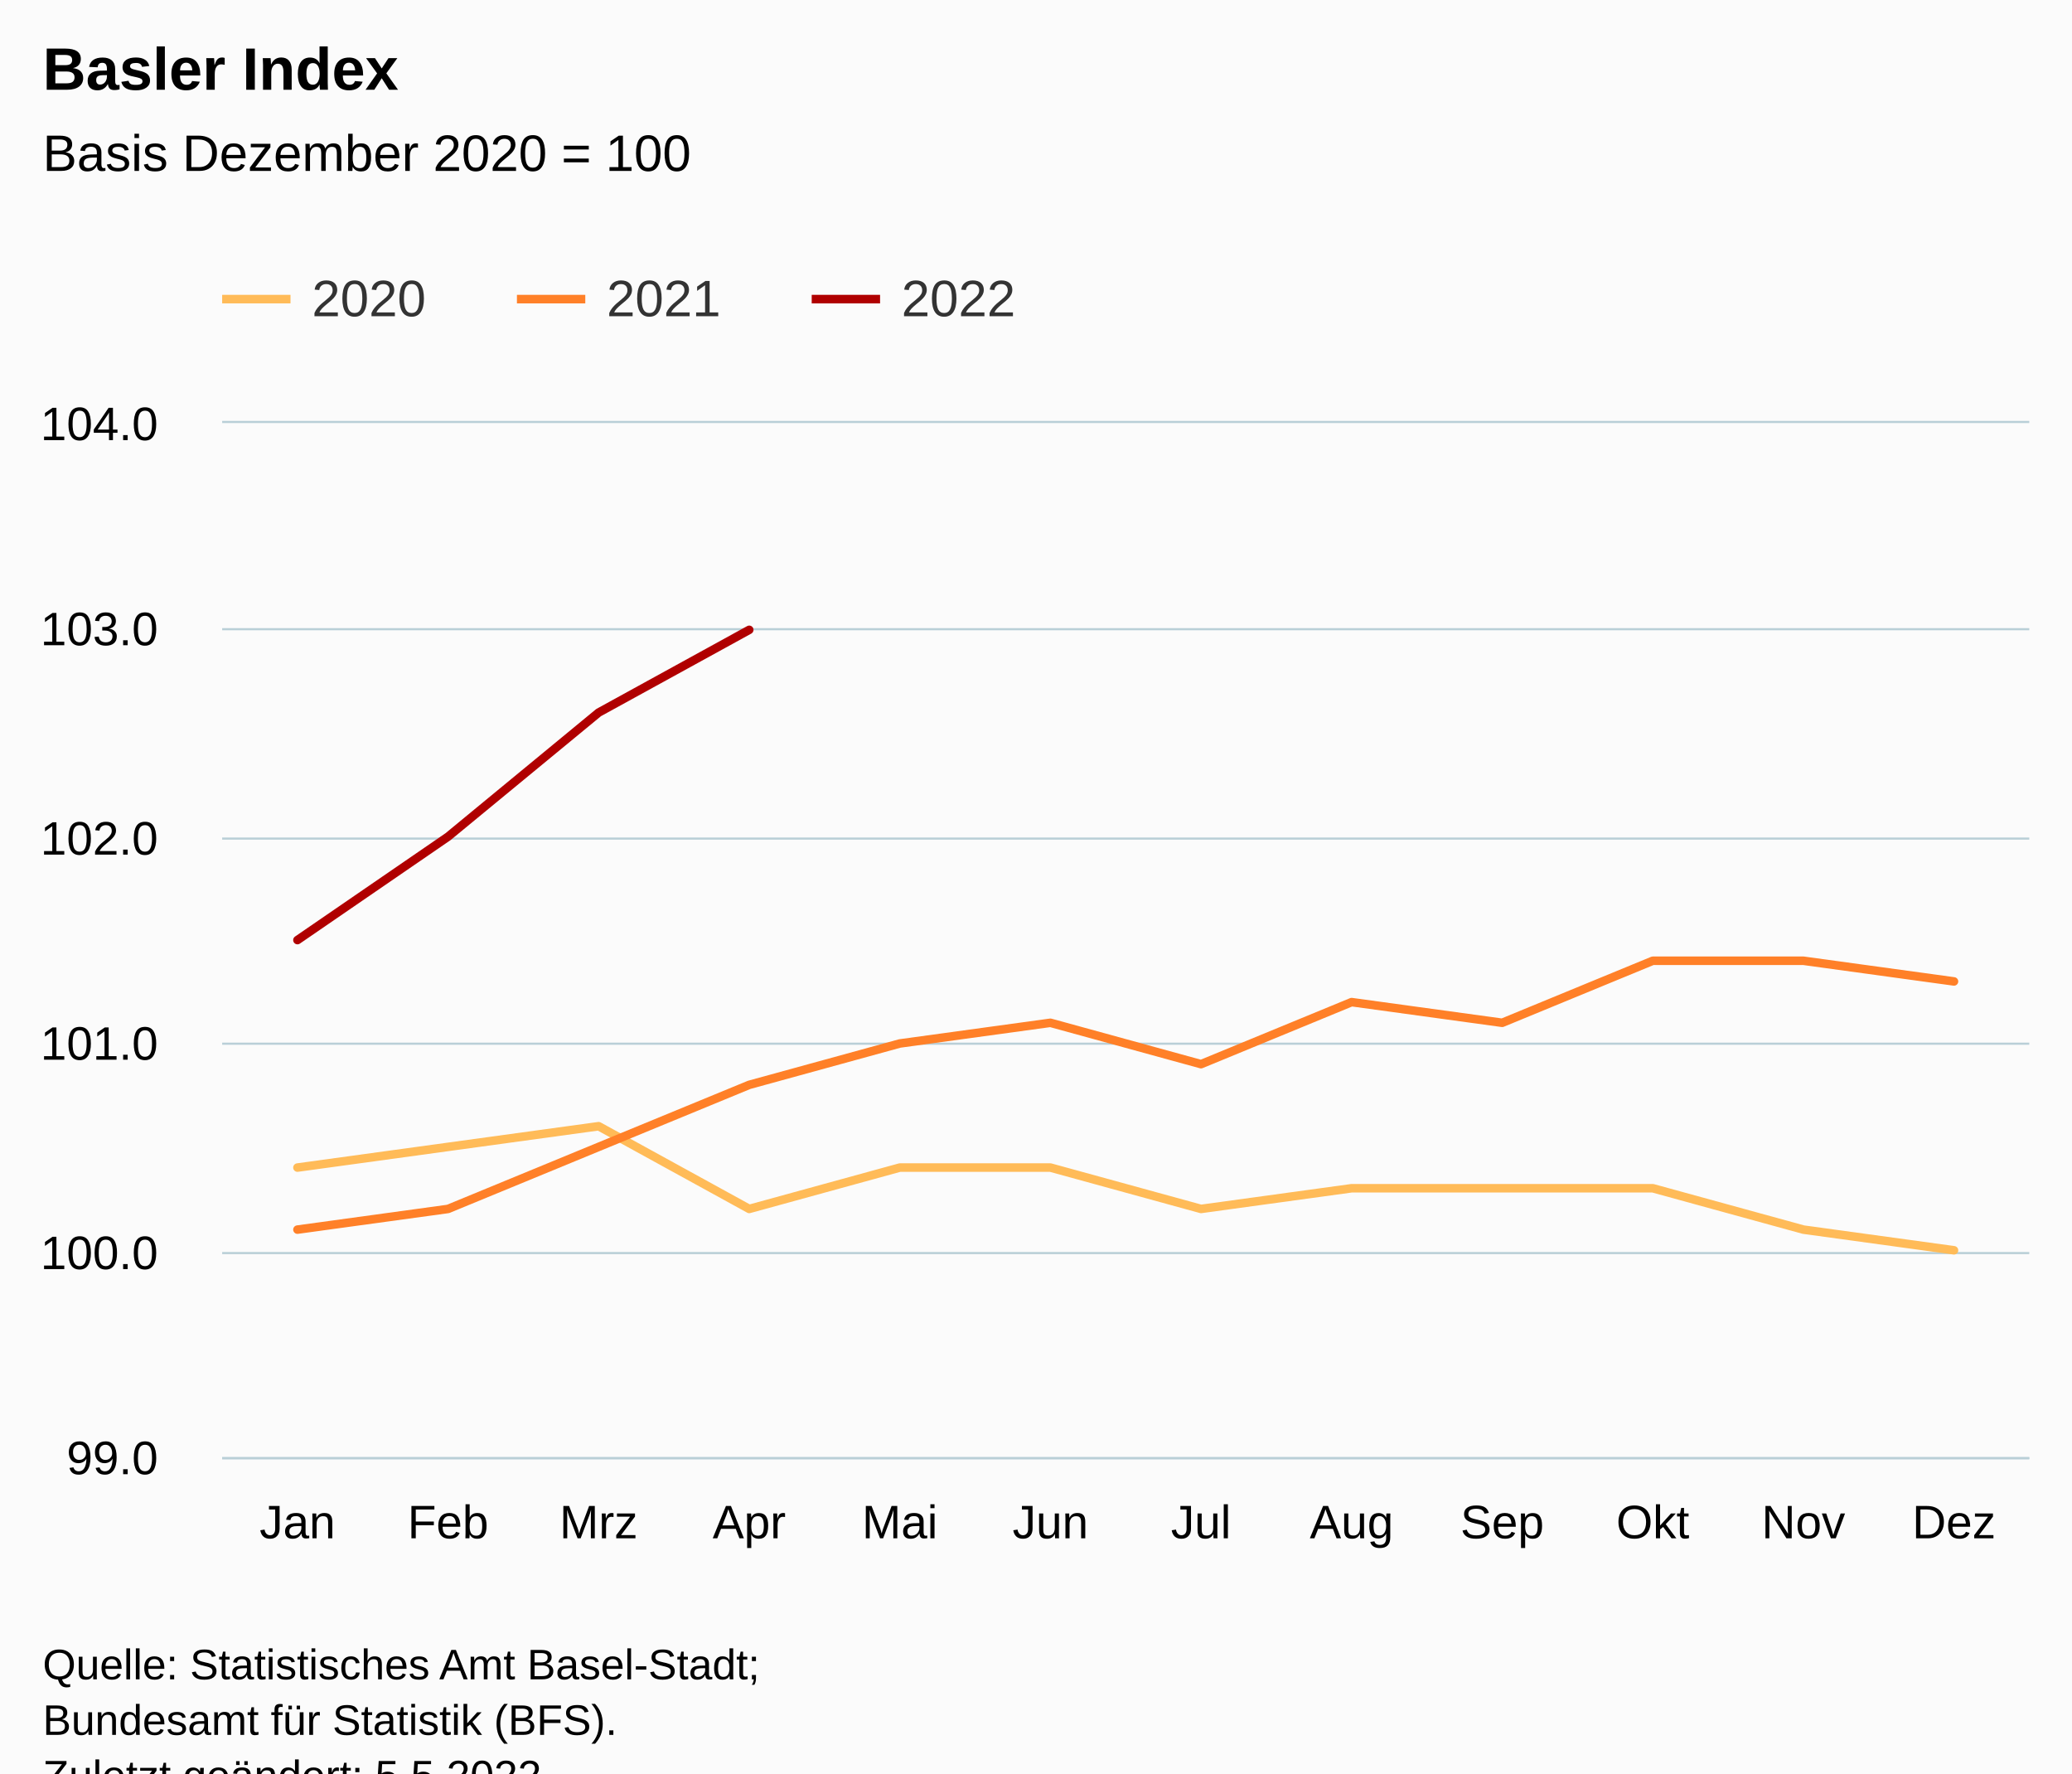
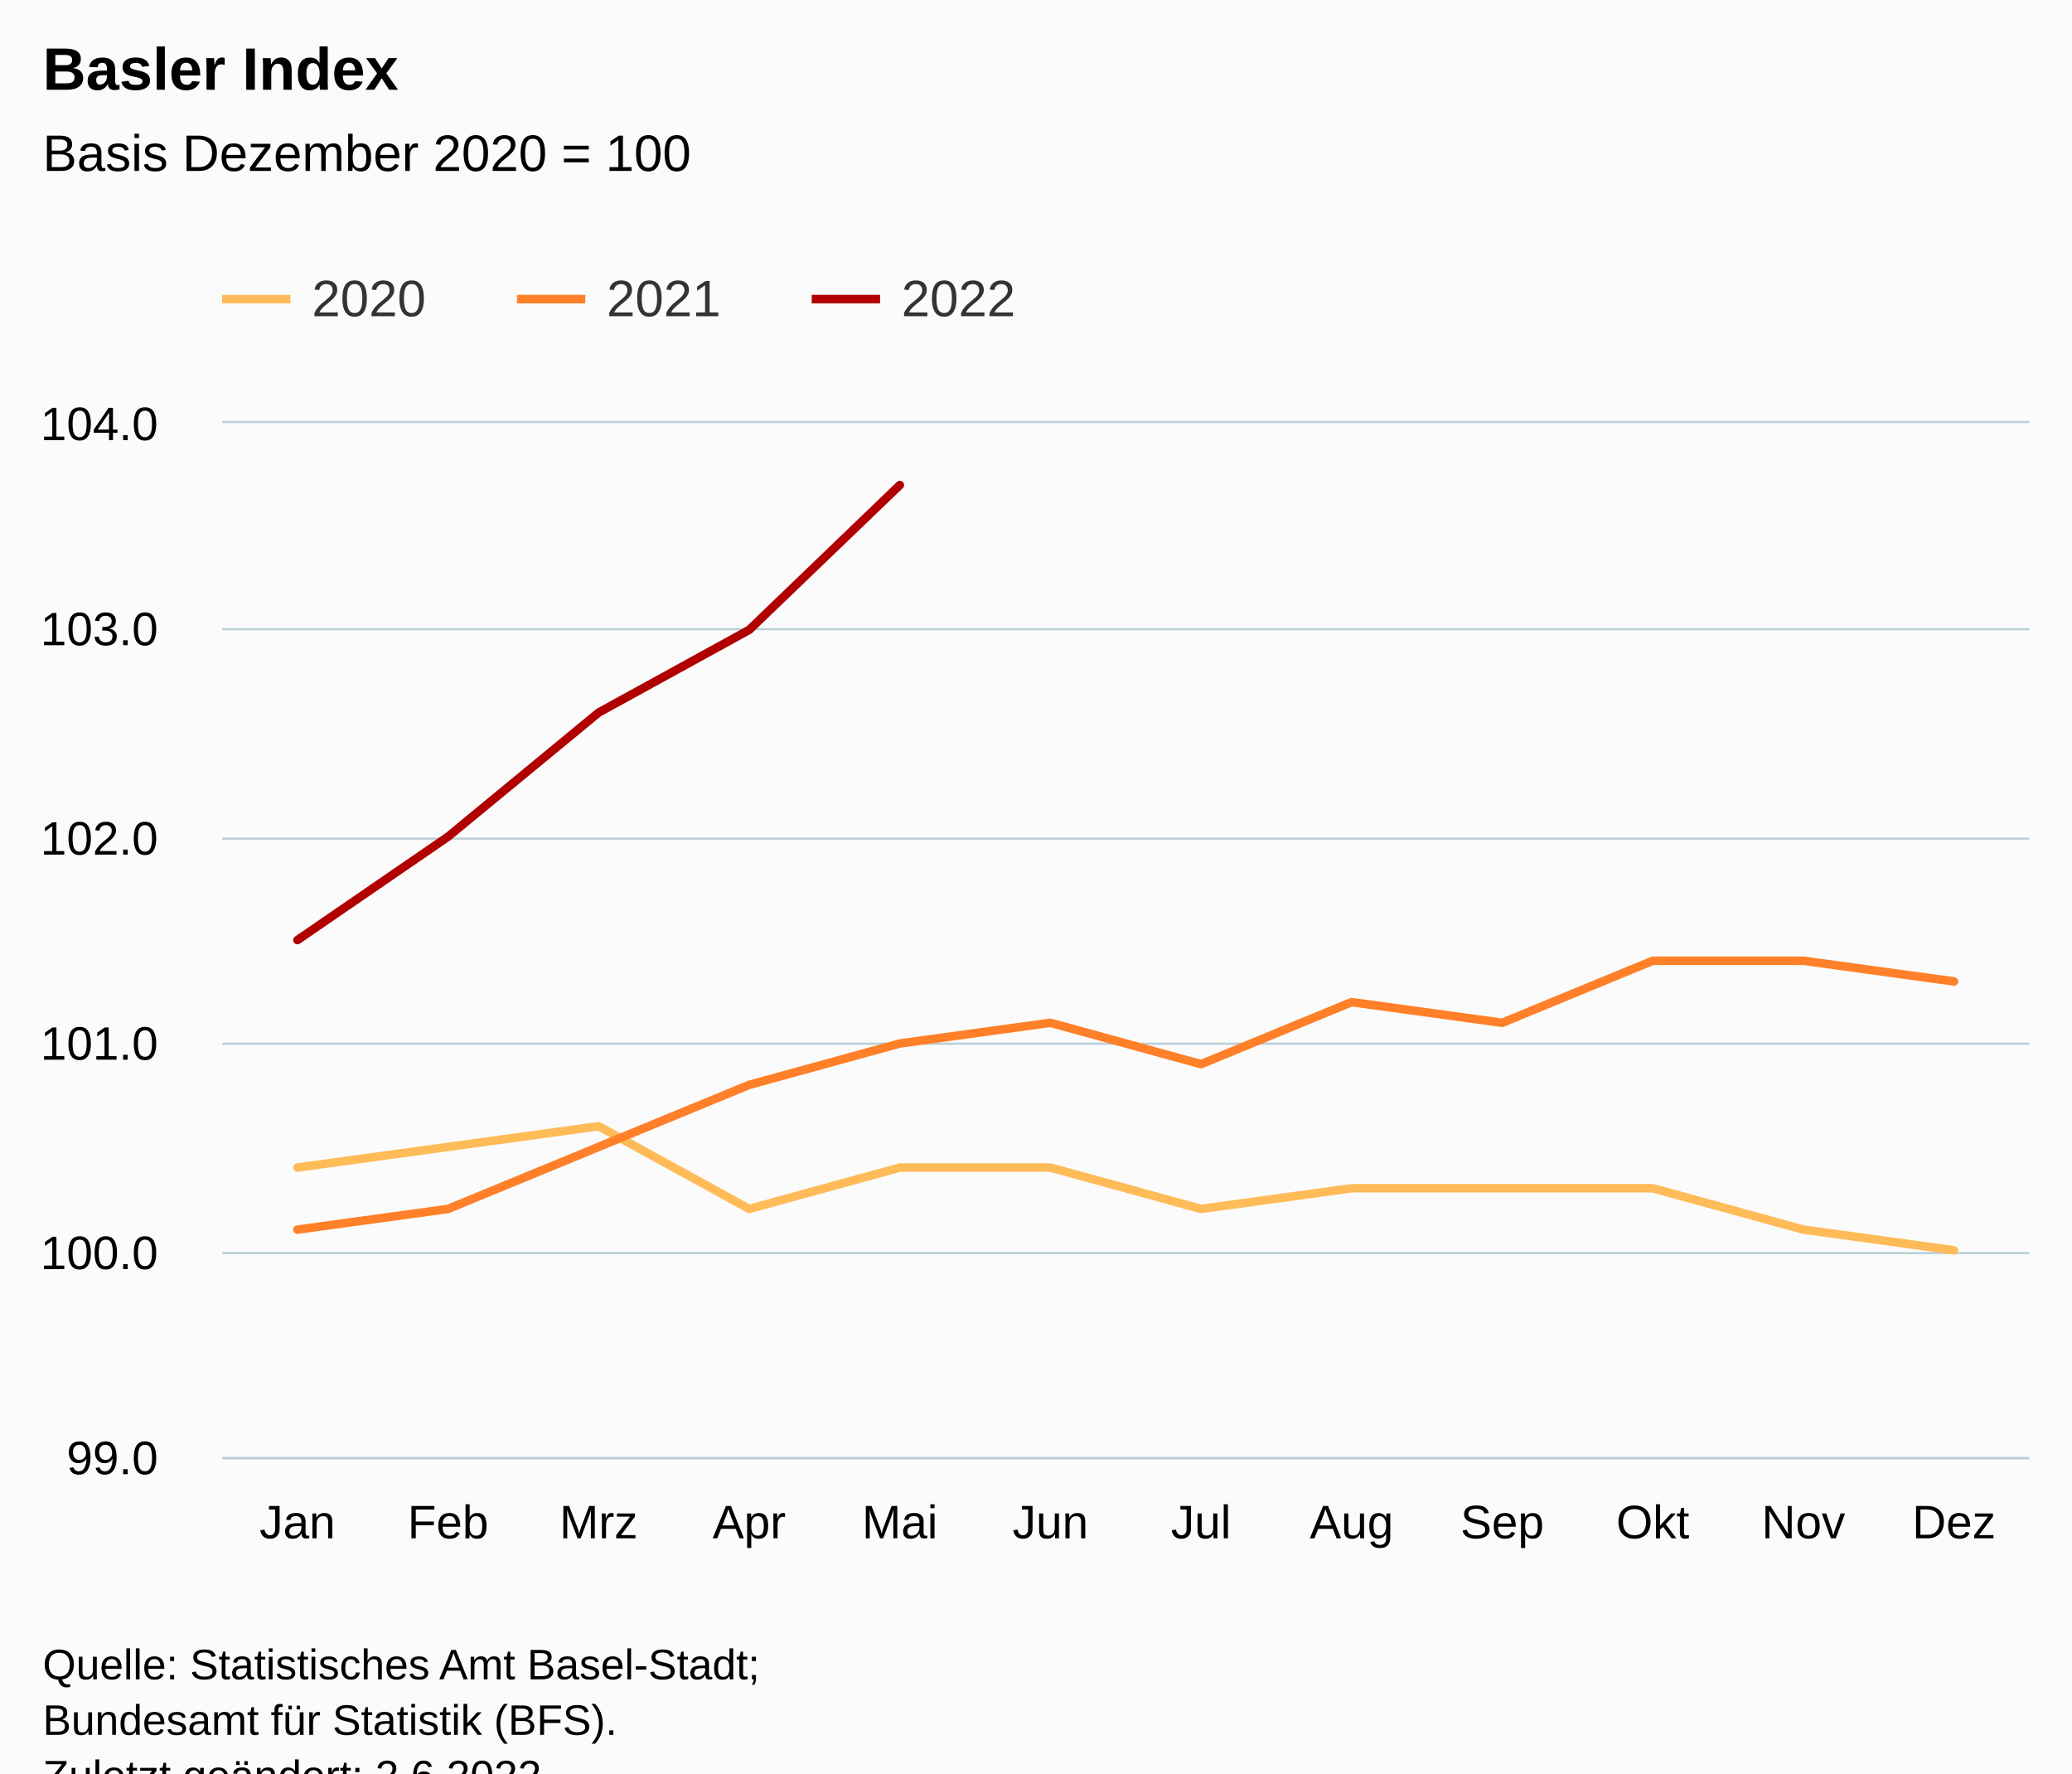
<svg xmlns="http://www.w3.org/2000/svg" version="1.1" class="highcharts-root" style="font-family:Arial;font-size:12px;" viewBox="0 0 485 415">
  <defs>
-     <clipPath id="highcharts-b8liovg-43-">
+     <clipPath id="highcharts-7b8avue-43-">
      <rect x="0" y="0" width="423" height="242" fill="none" />
    </clipPath>
-     <clipPath id="highcharts-b8liovg-56-">
+     <clipPath id="highcharts-7b8avue-56-">
      <rect x="0" y="0" width="423" height="242" fill="none" />
    </clipPath>
-     <clipPath id="highcharts-b8liovg-81-">
+     <clipPath id="highcharts-7b8avue-81-">
      <rect x="52" y="99" width="423" height="242" fill="none" />
    </clipPath>
  </defs>
  <rect fill="#fbfbfb" class="highcharts-background" x="0" y="0" width="485" height="428" rx="0" ry="0" />
  <rect fill="none" class="highcharts-plot-background" x="52" y="99" width="423" height="242" />
  <g class="highcharts-pane-group" data-z-index="0" />
  <g class="highcharts-grid highcharts-xaxis-grid" data-z-index="1">
    <path fill="none" data-z-index="1" class="highcharts-grid-line" d="M 86.5 99 L 86.5 341" opacity="1" />
    <path fill="none" data-z-index="1" class="highcharts-grid-line" d="M 122.5 99 L 122.5 341" opacity="1" />
    <path fill="none" data-z-index="1" class="highcharts-grid-line" d="M 157.5 99 L 157.5 341" opacity="1" />
    <path fill="none" data-z-index="1" class="highcharts-grid-line" d="M 192.5 99 L 192.5 341" opacity="1" />
    <path fill="none" data-z-index="1" class="highcharts-grid-line" d="M 227.5 99 L 227.5 341" opacity="1" />
    <path fill="none" data-z-index="1" class="highcharts-grid-line" d="M 263.5 99 L 263.5 341" opacity="1" />
    <path fill="none" data-z-index="1" class="highcharts-grid-line" d="M 298.5 99 L 298.5 341" opacity="1" />
    <path fill="none" data-z-index="1" class="highcharts-grid-line" d="M 333.5 99 L 333.5 341" opacity="1" />
    <path fill="none" data-z-index="1" class="highcharts-grid-line" d="M 368.5 99 L 368.5 341" opacity="1" />
    <path fill="none" data-z-index="1" class="highcharts-grid-line" d="M 404.5 99 L 404.5 341" opacity="1" />
    <path fill="none" data-z-index="1" class="highcharts-grid-line" d="M 439.5 99 L 439.5 341" opacity="1" />
    <path fill="none" data-z-index="1" class="highcharts-grid-line" d="M 474.5 99 L 474.5 341" opacity="1" />
    <path fill="none" data-z-index="1" class="highcharts-grid-line" d="M 51.5 99 L 51.5 341" opacity="1" />
  </g>
  <g class="highcharts-grid highcharts-yaxis-grid" data-z-index="1">
    <path fill="none" stroke="#B9CFD7" stroke-width="0.5" data-z-index="1" class="highcharts-grid-line" d="M 52 341.25 L 475 341.25" opacity="1" />
    <path fill="none" stroke="#B9CFD7" stroke-width="0.5" data-z-index="1" class="highcharts-grid-line" d="M 52 293.25 L 475 293.25" opacity="1" />
    <path fill="none" stroke="#B9CFD7" stroke-width="0.5" data-z-index="1" class="highcharts-grid-line" d="M 52 244.25 L 475 244.25" opacity="1" />
    <path fill="none" stroke="#B9CFD7" stroke-width="0.5" data-z-index="1" class="highcharts-grid-line" d="M 52 196.25 L 475 196.25" opacity="1" />
    <path fill="none" stroke="#B9CFD7" stroke-width="0.5" data-z-index="1" class="highcharts-grid-line" d="M 52 147.25 L 475 147.25" opacity="1" />
    <path fill="none" stroke="#B9CFD7" stroke-width="0.5" data-z-index="1" class="highcharts-grid-line" d="M 52 98.75 L 475 98.75" opacity="1" />
  </g>
  <rect fill="none" class="highcharts-plot-border" data-z-index="1" x="52" y="99" width="423" height="242" />
  <g class="highcharts-axis highcharts-xaxis" data-z-index="2">
    <path fill="none" class="highcharts-axis-line" stroke="#B9CFD7" stroke-width="0.5" data-z-index="7" d="M 52 341.25 L 475 341.25" />
  </g>
  <g class="highcharts-axis highcharts-yaxis" data-z-index="2">
    <path fill="none" class="highcharts-axis-line" data-z-index="7" d="M 52 99 L 52 341" />
  </g>
  <g class="highcharts-series-group" data-z-index="3">
-     <g class="highcharts-series highcharts-series-0 highcharts-line-series" data-z-index="0.1" opacity="1" transform="translate(52,99) scale(1 1)" clip-path="url(#highcharts-b8liovg-56-)">
+     <g class="highcharts-series highcharts-series-0 highcharts-line-series" data-z-index="0.1" opacity="1" transform="translate(52,99) scale(1 1)" clip-path="url(#highcharts-7b8avue-56-)">
      <path fill="none" d="M 17.625 174.24 L 52.875 169.4 L 88.125 164.56 L 123.375 183.92 L 158.625 174.24 L 193.875 174.24 L 229.125 183.92 L 264.375 179.08 L 299.625 179.08 L 334.875 179.08 L 370.125 188.76 L 405.375 193.6" class="highcharts-graph" data-z-index="1" stroke="#FFBB58" stroke-width="2" stroke-linejoin="round" stroke-linecap="round" />
    </g>
    <g class="highcharts-markers highcharts-series-0 highcharts-line-series" data-z-index="0.1" opacity="1" transform="translate(52,99) scale(1 1)" clip-path="none" />
-     <g class="highcharts-series highcharts-series-1 highcharts-line-series" data-z-index="0.1" opacity="1" transform="translate(52,99) scale(1 1)" clip-path="url(#highcharts-b8liovg-56-)">
+     <g class="highcharts-series highcharts-series-1 highcharts-line-series" data-z-index="0.1" opacity="1" transform="translate(52,99) scale(1 1)" clip-path="url(#highcharts-7b8avue-56-)">
      <path fill="none" d="M 17.625 188.76 L 52.875 183.92 L 88.125 169.4 L 123.375 154.88 L 158.625 145.2 L 193.875 140.36 L 229.125 150.04 L 264.375 135.52 L 299.625 140.36 L 334.875 125.84 L 370.125 125.84 L 405.375 130.68" class="highcharts-graph" data-z-index="1" stroke="#FF8028" stroke-width="2" stroke-linejoin="round" stroke-linecap="round" />
    </g>
    <g class="highcharts-markers highcharts-series-1 highcharts-line-series" data-z-index="0.1" opacity="1" transform="translate(52,99) scale(1 1)" clip-path="none" />
-     <g class="highcharts-series highcharts-series-2 highcharts-line-series" data-z-index="0.1" opacity="1" transform="translate(52,99) scale(1 1)" clip-path="url(#highcharts-b8liovg-56-)">
-       <path fill="none" d="M 17.625 121 L 52.875 96.8 L 88.125 67.76 L 123.375 48.4" class="highcharts-graph" data-z-index="1" stroke="#B00000" stroke-width="2" stroke-linejoin="round" stroke-linecap="round" />
+     <g class="highcharts-series highcharts-series-2 highcharts-line-series" data-z-index="0.1" opacity="1" transform="translate(52,99) scale(1 1)" clip-path="url(#highcharts-7b8avue-56-)">
+       <path fill="none" d="M 17.625 121 L 52.875 96.8 L 88.125 67.76 L 123.375 48.4 L 158.625 14.52" class="highcharts-graph" data-z-index="1" stroke="#B00000" stroke-width="2" stroke-linejoin="round" stroke-linecap="round" />
    </g>
    <g class="highcharts-markers highcharts-series-2 highcharts-line-series" data-z-index="0.1" opacity="1" transform="translate(52,99) scale(1 1)" clip-path="none" />
  </g>
  <text x="10" text-anchor="start" class="highcharts-title" data-z-index="4" style="color:#000000;font-size:14px;font-weight:bold;fill:#000000;" y="21">
    <tspan>Basler Index</tspan>
  </text>
  <text x="10" text-anchor="start" class="highcharts-subtitle" data-z-index="4" style="color:#000000;font-size:12px;font-weight:normal;fill:#000000;" y="40">
    <tspan>Basis Dezember 2020 = 100</tspan>
  </text>
  <text x="10" text-anchor="start" class="highcharts-caption" data-z-index="4" style="color:#666666;fill:#666666;" y="375" />
  <g class="highcharts-legend" data-z-index="7" transform="translate(44,56)">
    <rect fill="none" class="highcharts-legend-box" rx="0" ry="0" x="0" y="0" width="203" height="31" visibility="visible" />
    <g data-z-index="1">
      <g>
        <g class="highcharts-legend-item highcharts-line-series highcharts-color-undefined highcharts-series-0" data-z-index="1" transform="translate(8,3)">
          <path fill="none" d="M 0 11 L 16 11" class="highcharts-graph" stroke="#FFBB58" stroke-width="2" />
          <text x="21" style="color:#333333;cursor:pointer;font-size:12px;font-weight:normal;fill:#333333;" text-anchor="start" data-z-index="2" y="15">
            <tspan>2020</tspan>
          </text>
        </g>
        <g class="highcharts-legend-item highcharts-line-series highcharts-color-undefined highcharts-series-1" data-z-index="1" transform="translate(77,3)">
          <path fill="none" d="M 0 11 L 16 11" class="highcharts-graph" stroke="#FF8028" stroke-width="2" />
          <text x="21" y="15" style="color:#333333;cursor:pointer;font-size:12px;font-weight:normal;fill:#333333;" text-anchor="start" data-z-index="2">
            <tspan>2021</tspan>
          </text>
        </g>
        <g class="highcharts-legend-item highcharts-line-series highcharts-color-undefined highcharts-series-2" data-z-index="1" transform="translate(146,3)">
          <path fill="none" d="M 0 11 L 16 11" class="highcharts-graph" stroke="#B00000" stroke-width="2" />
          <text x="21" y="15" style="color:#333333;cursor:pointer;font-size:12px;font-weight:normal;fill:#333333;" text-anchor="start" data-z-index="2">
            <tspan>2022</tspan>
          </text>
        </g>
      </g>
    </g>
  </g>
  <g class="highcharts-axis-labels highcharts-xaxis-labels" data-z-index="7">
    <text x="69.625" style="color:#000000;cursor:default;font-size:11px;fill:#000000;" text-anchor="middle" transform="translate(0,0)" y="360" opacity="1">Jan</text>
    <text x="104.875" style="color:#000000;cursor:default;font-size:11px;fill:#000000;" text-anchor="middle" transform="translate(0,0)" y="360" opacity="1">Feb</text>
    <text x="140.125" style="color:#000000;cursor:default;font-size:11px;fill:#000000;" text-anchor="middle" transform="translate(0,0)" y="360" opacity="1">Mrz</text>
    <text x="175.375" style="color:#000000;cursor:default;font-size:11px;fill:#000000;" text-anchor="middle" transform="translate(0,0)" y="360" opacity="1">Apr</text>
    <text x="210.625" style="color:#000000;cursor:default;font-size:11px;fill:#000000;" text-anchor="middle" transform="translate(0,0)" y="360" opacity="1">Mai</text>
    <text x="245.875" style="color:#000000;cursor:default;font-size:11px;fill:#000000;" text-anchor="middle" transform="translate(0,0)" y="360" opacity="1">Jun</text>
    <text x="281.125" style="color:#000000;cursor:default;font-size:11px;fill:#000000;" text-anchor="middle" transform="translate(0,0)" y="360" opacity="1">Jul</text>
    <text x="316.375" style="color:#000000;cursor:default;font-size:11px;fill:#000000;" text-anchor="middle" transform="translate(0,0)" y="360" opacity="1">Aug</text>
    <text x="351.625" style="color:#000000;cursor:default;font-size:11px;fill:#000000;" text-anchor="middle" transform="translate(0,0)" y="360" opacity="1">Sep</text>
    <text x="386.875" style="color:#000000;cursor:default;font-size:11px;fill:#000000;" text-anchor="middle" transform="translate(0,0)" y="360" opacity="1">Okt</text>
    <text x="422.125" style="color:#000000;cursor:default;font-size:11px;fill:#000000;" text-anchor="middle" transform="translate(0,0)" y="360" opacity="1">Nov</text>
    <text x="457.375" style="color:#000000;cursor:default;font-size:11px;fill:#000000;" text-anchor="middle" transform="translate(0,0)" y="360" opacity="1">Dez</text>
  </g>
  <g class="highcharts-axis-labels highcharts-yaxis-labels" data-z-index="7">
    <text x="37" style="color:#000000;cursor:default;font-size:11px;fill:#000000;" text-anchor="end" transform="translate(0,0)" y="345" opacity="1">99.0</text>
    <text x="37" style="color:#000000;cursor:default;font-size:11px;fill:#000000;" text-anchor="end" transform="translate(0,0)" y="297" opacity="1">100.0</text>
    <text x="37" style="color:#000000;cursor:default;font-size:11px;fill:#000000;" text-anchor="end" transform="translate(0,0)" y="248" opacity="1">101.0</text>
    <text x="37" style="color:#000000;cursor:default;font-size:11px;fill:#000000;" text-anchor="end" transform="translate(0,0)" y="200" opacity="1">102.0</text>
    <text x="37" style="color:#000000;cursor:default;font-size:11px;fill:#000000;" text-anchor="end" transform="translate(0,0)" y="151" opacity="1">103.0</text>
    <text x="37" style="color:#000000;cursor:default;font-size:11px;fill:#000000;" text-anchor="end" transform="translate(0,0)" y="103" opacity="1">104.0</text>
  </g>
  <text x="10" class="highcharts-credits" text-anchor="start" data-z-index="8" style="cursor:default;color:#000000;font-size:10px;fill:#000000;" y="393">
    <tspan>Quelle: Statistisches Amt Basel-Stadt;</tspan>
    <tspan x="10" dy="13">Bundesamt für Statistik (BFS).</tspan>
-     <tspan x="10" dy="13">Zuletzt geändert: 5.5.2022</tspan>
+     <tspan x="10" dy="13">Zuletzt geändert: 2.6.2022</tspan>
  </text>
-   <g class="highcharts-control-points" data-z-index="99" clip-path="url(#highcharts-b8liovg-81-)" />
+   <g class="highcharts-control-points" data-z-index="99" clip-path="url(#highcharts-7b8avue-81-)" />
</svg>
